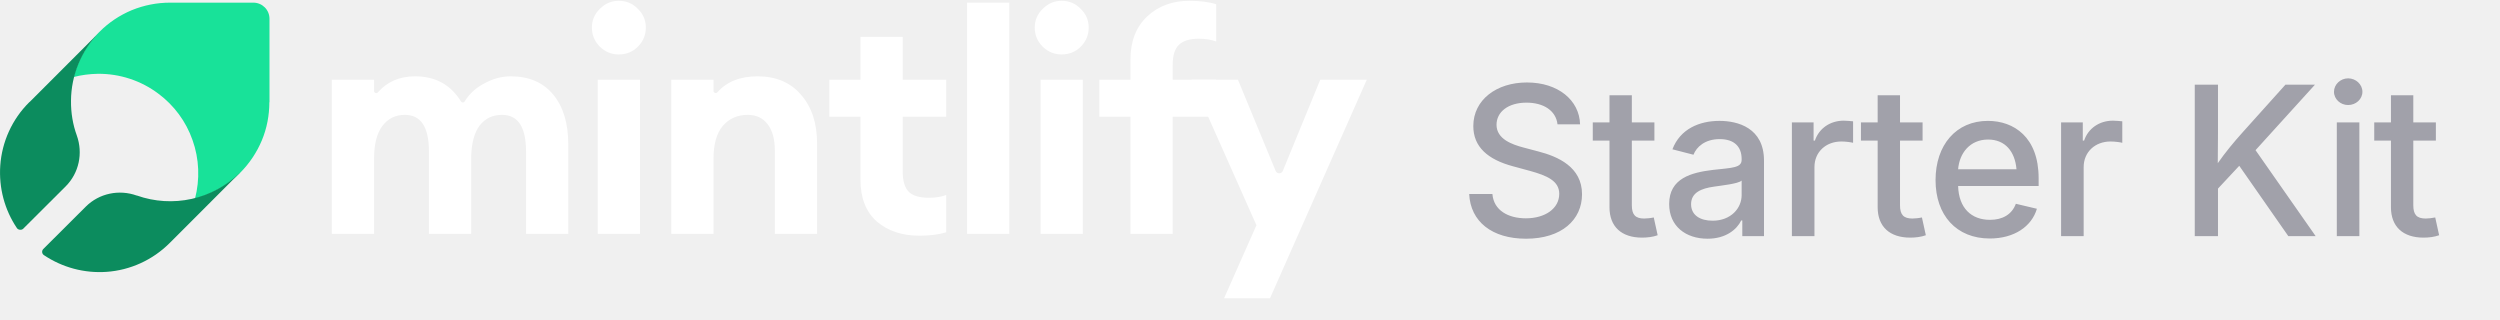
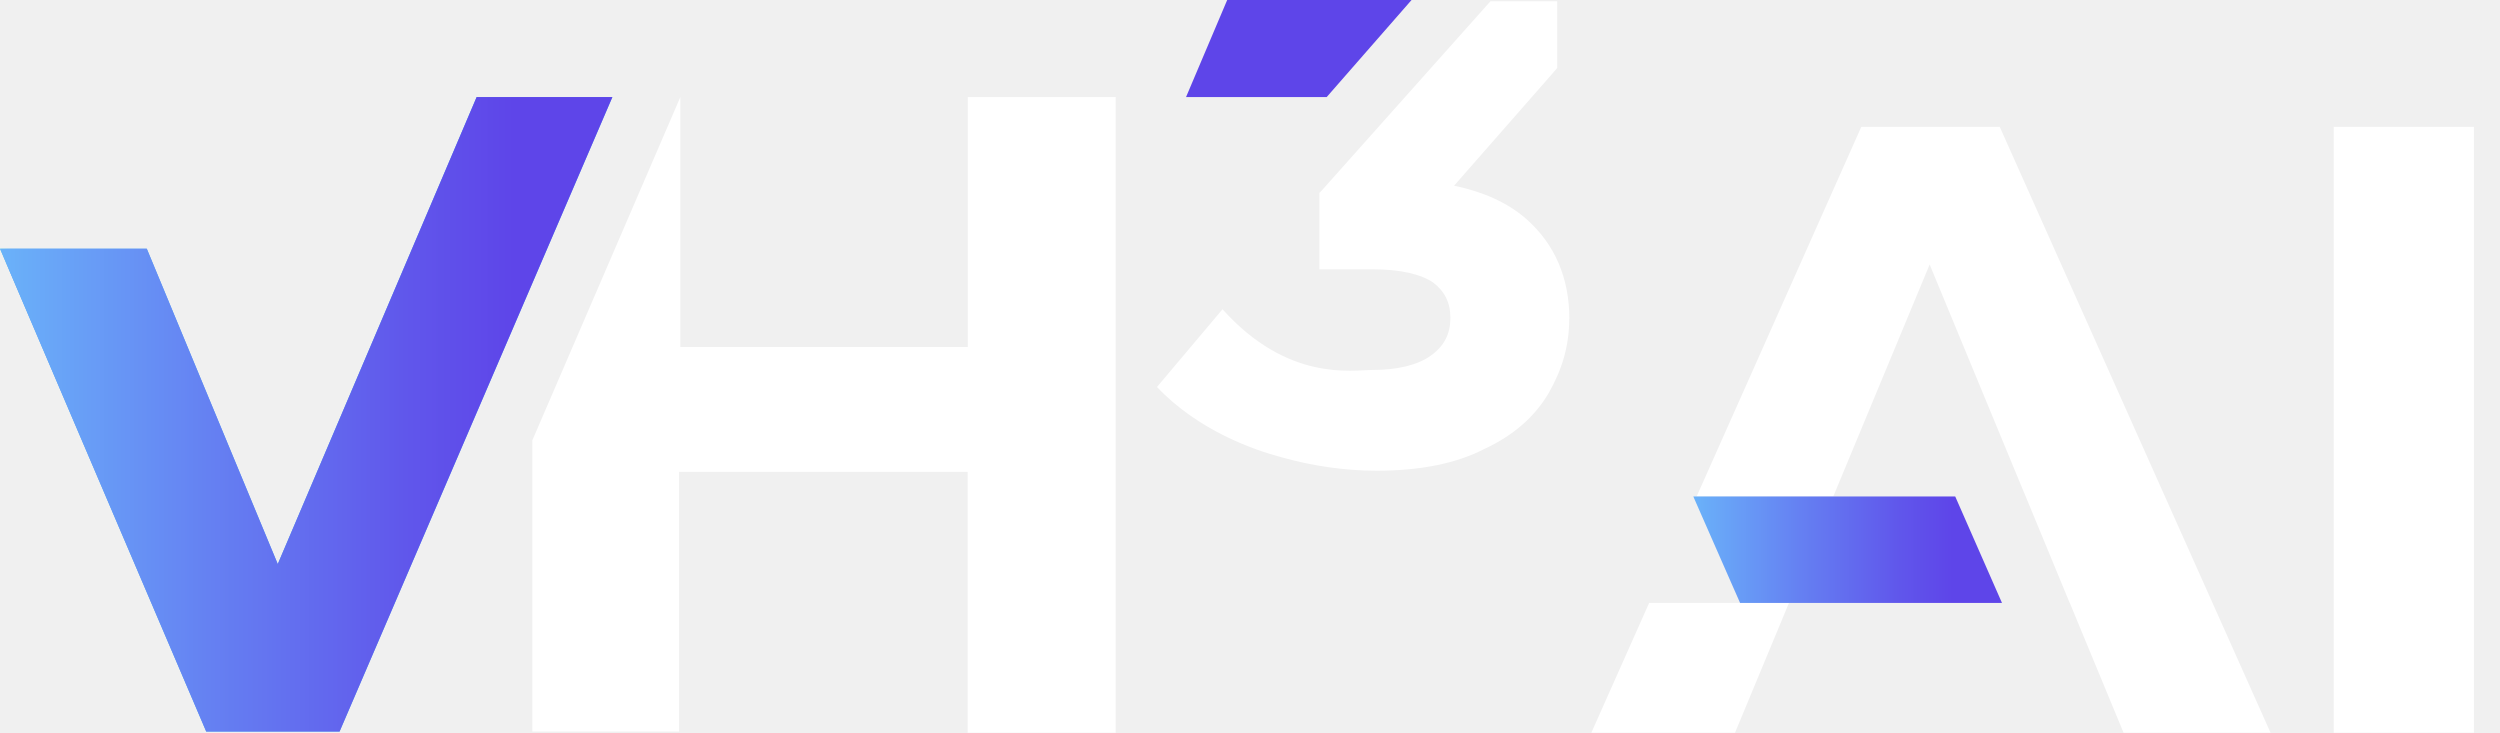
- <svg xmlns="http://www.w3.org/2000/svg" width="180" height="23" viewBox="0 0 180 23" fill="none">
-   <path d="M91.44 21.476H88.133L90.464 16.216L85.802 5.74H89.132L91.847 12.307C91.943 12.536 92.268 12.536 92.362 12.306L95.058 5.74H98.409L91.44 21.476Z" fill="white" />
-   <path d="M81.393 16.837V8.403H79.152V5.74H81.393V4.297C81.393 2.98 81.792 1.944 82.592 1.19C83.391 0.435 84.404 0.058 85.633 0.058C86.387 0.058 87.031 0.139 87.564 0.302V2.988C87.208 2.854 86.794 2.788 86.32 2.788C85.655 2.788 85.174 2.936 84.878 3.232C84.582 3.513 84.434 3.994 84.434 4.674V5.74H87.564V8.403H84.434V16.837H81.393Z" fill="white" />
-   <path d="M76.433 3.92C75.915 3.92 75.463 3.735 75.079 3.365C74.694 2.98 74.502 2.521 74.502 1.989C74.502 1.456 74.694 1.005 75.079 0.635C75.463 0.25 75.915 0.058 76.433 0.058C76.98 0.058 77.438 0.25 77.809 0.635C78.193 1.005 78.386 1.456 78.386 1.989C78.386 2.521 78.193 2.98 77.809 3.365C77.438 3.735 76.98 3.92 76.433 3.92ZM74.924 16.837V5.74H77.964V16.837H74.924Z" fill="white" />
-   <path d="M69.628 16.837V0.191H72.669V16.837H69.628Z" fill="white" />
-   <path d="M66.194 16.97C64.951 16.97 63.93 16.63 63.131 15.949C62.347 15.254 61.955 14.255 61.955 12.953V8.403H59.713V5.74H61.955V2.655H64.995V5.74H68.125V8.403H64.995V12.354C64.995 13.034 65.143 13.523 65.439 13.819C65.735 14.1 66.216 14.24 66.882 14.24C67.355 14.24 67.769 14.174 68.125 14.04V16.726C67.592 16.889 66.948 16.97 66.194 16.97Z" fill="white" />
-   <path d="M48.332 16.837V5.74H51.373V6.551C51.373 6.688 51.559 6.748 51.65 6.646C52.328 5.879 53.293 5.495 54.546 5.495C55.878 5.495 56.921 5.939 57.676 6.827C58.445 7.7 58.83 8.869 58.83 10.334V16.837H55.789V10.844C55.789 10.03 55.619 9.402 55.279 8.958C54.939 8.499 54.458 8.27 53.836 8.27C53.096 8.27 52.497 8.536 52.038 9.069C51.594 9.601 51.373 10.386 51.373 11.421V16.837H48.332Z" fill="white" />
-   <path d="M44.547 3.92C44.029 3.92 43.578 3.735 43.193 3.365C42.809 2.98 42.616 2.521 42.616 1.989C42.616 1.456 42.809 1.005 43.193 0.635C43.578 0.25 44.029 0.058 44.547 0.058C45.095 0.058 45.553 0.25 45.923 0.635C46.308 1.005 46.5 1.456 46.5 1.989C46.5 2.521 46.308 2.98 45.923 3.365C45.553 3.735 45.095 3.92 44.547 3.92ZM43.038 16.837V5.74H46.079V16.837H43.038Z" fill="white" />
-   <path d="M37.875 16.837V10.911C37.875 9.15 37.298 8.27 36.144 8.27C35.478 8.27 34.945 8.521 34.546 9.024C34.161 9.527 33.954 10.275 33.924 11.266V16.837H30.884V10.911C30.884 9.15 30.306 8.27 29.152 8.27C28.472 8.27 27.932 8.536 27.532 9.069C27.133 9.601 26.933 10.386 26.933 11.421V16.837H23.892V5.74H26.933V6.559C26.933 6.695 27.116 6.755 27.206 6.652C27.878 5.881 28.771 5.495 29.885 5.495C31.349 5.495 32.452 6.1 33.193 7.309C33.252 7.404 33.395 7.403 33.454 7.307C33.774 6.78 34.219 6.361 34.79 6.05C35.441 5.68 36.099 5.495 36.765 5.495C38.082 5.495 39.103 5.932 39.828 6.805C40.553 7.678 40.916 8.876 40.916 10.4V16.837H37.875Z" fill="white" />
-   <path d="M19.403 7.362V1.35C19.403 0.705 18.879 0.191 18.244 0.191H12.235C11.291 0.191 10.357 0.378 9.487 0.733C8.618 1.098 7.824 1.621 7.16 2.295L7.114 2.341C6.235 3.23 5.609 4.333 5.291 5.548C5.861 5.399 6.45 5.324 7.039 5.314C8.609 5.296 10.151 5.801 11.403 6.745C12.534 7.586 13.394 8.746 13.861 10.083C14.347 11.438 14.403 12.916 14.039 14.309C15.244 13.991 16.356 13.364 17.244 12.486L17.291 12.439C17.954 11.775 18.487 10.98 18.851 10.111C19.216 9.241 19.393 8.306 19.393 7.362H19.403Z" fill="#18E299" />
-   <path d="M5.112 7.26C5.121 5.416 5.857 3.646 7.151 2.324L2.151 7.326C2.133 7.344 2.114 7.354 2.095 7.372C0.876 8.583 0.14 10.204 0.019 11.918C-0.092 13.52 0.327 15.103 1.22 16.426C1.306 16.552 1.537 16.593 1.667 16.472L4.73 13.417C5.689 12.458 5.987 11.033 5.531 9.757C5.242 8.965 5.103 8.117 5.112 7.26Z" fill="#0C8C5E" />
-   <path d="M17.262 12.44C16.303 13.38 15.102 14.032 13.799 14.321C12.486 14.61 11.127 14.526 9.861 14.079C9.861 14.079 9.851 14.079 9.842 14.079C8.567 13.622 7.142 13.921 6.183 14.871L3.12 17.926C2.99 18.056 3.009 18.27 3.167 18.373C4.489 19.258 6.072 19.686 7.673 19.574C9.386 19.453 10.997 18.717 12.216 17.497L12.263 17.451L17.262 12.449V12.44Z" fill="#0C8C5E" />
-   <text x="105" y="17" font-family="Inter, ui-sans-serif, system-ui, -apple-system, sans-serif" font-size="15" font-weight="500" fill="#A1A1AA" letter-spacing="-0.01em">Starter Kit</text>
+ <svg xmlns="http://www.w3.org/2000/svg" width="58" height="17" viewBox="0 0 58 17" fill="none">
+   <path d="M11.058 2.252L6.444 13.087L3.405 5.77H0L4.784 16.971H7.878L14.207 2.252H11.058Z" fill="url(#paint0_linear_74_190)" />
+   <path d="M32.748 0H28.471L27.516 2.252H30.779L32.748 0Z" fill="url(#paint1_linear_74_190)" />
+   <path d="M11.058 2.252L6.444 13.087L3.405 5.77H0L4.784 16.971H7.878L14.207 2.252H11.058Z" fill="url(#paint2_linear_74_190)" />
+   <path d="M36.406 7.403C36.406 8.022 36.237 8.586 35.929 9.119C35.618 9.655 35.114 10.104 34.438 10.415C33.79 10.752 32.947 10.921 31.934 10.921C31.203 10.921 30.443 10.809 29.741 10.611C29.093 10.441 27.801 9.991 26.842 8.978L28.362 7.175C29.881 8.866 31.372 8.583 31.85 8.583C32.414 8.583 32.892 8.471 33.2 8.247C33.511 8.022 33.649 7.74 33.649 7.374C33.649 7.008 33.508 6.755 33.255 6.559C32.973 6.363 32.495 6.248 31.847 6.248H30.61V4.475L30.667 4.417L34.579 0.029H36.127V1.578L35.957 1.774L33.735 4.308C34.412 4.449 34.973 4.702 35.396 5.068C36.072 5.658 36.409 6.447 36.409 7.403H36.406ZM22.453 2.252V8.051H15.784V2.252L12.35 10.216V16.971H15.755V10.947H22.45V17H25.884V2.252H22.45H22.453Z" fill="white" />
+   <path d="M38.26 13.988L36.919 17H40.252L41.504 13.988H38.26Z" fill="white" />
+   <path d="M52.677 17H49.267L48.242 14.527L48.02 13.988H48.017L46.996 11.518L46.892 11.27L44.768 6.136L42.532 11.518H39.362L43.182 2.943H46.394L52.677 17Z" fill="white" />
+   <path d="M46.446 13.988H40.37L40.191 13.582L39.322 11.604L39.285 11.518H45.361L46.446 13.988Z" fill="url(#paint3_linear_74_190)" />
+   <path d="M54.142 2.943V17H57.395V2.943H54.142Z" fill="white" />
+   <defs>
+     <linearGradient id="paint0_linear_74_190" x1="0" y1="9.611" x2="0.288" y2="9.611" gradientUnits="userSpaceOnUse">
+       <stop offset="0.04" stop-color="#5FDADD" />
+       <stop offset="0.84" stop-color="#49A6F4" />
+     </linearGradient>
+     <linearGradient id="paint1_linear_74_190" x1="-5.98592e-05" y1="1.126" x2="0.288" y2="1.126" gradientUnits="userSpaceOnUse">
+       <stop stop-color="#6AB2F9" />
+       <stop offset="0.34" stop-color="#6581F2" />
+       <stop offset="0.67" stop-color="#6056EB" />
+       <stop offset="0.84" stop-color="#5E45E9" />
+     </linearGradient>
+     <linearGradient id="paint2_linear_74_190" x1="0" y1="9.611" x2="14.207" y2="9.611" gradientUnits="userSpaceOnUse">
+       <stop stop-color="#6AB2F9" />
+       <stop offset="0.34" stop-color="#6581F2" />
+       <stop offset="0.67" stop-color="#6056EB" />
+       <stop offset="0.84" stop-color="#5E45E9" />
+     </linearGradient>
+     <linearGradient id="paint3_linear_74_190" x1="39.285" y1="12.753" x2="46.446" y2="12.753" gradientUnits="userSpaceOnUse">
+       <stop stop-color="#6AB2F9" />
+       <stop offset="0.34" stop-color="#6581F2" />
+       <stop offset="0.67" stop-color="#6056EB" />
+       <stop offset="0.84" stop-color="#5E45E9" />
+     </linearGradient>
+   </defs>
</svg>
